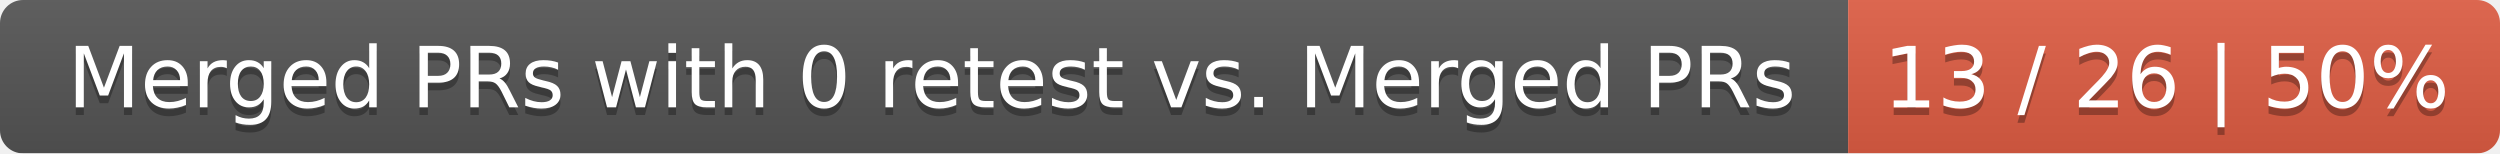
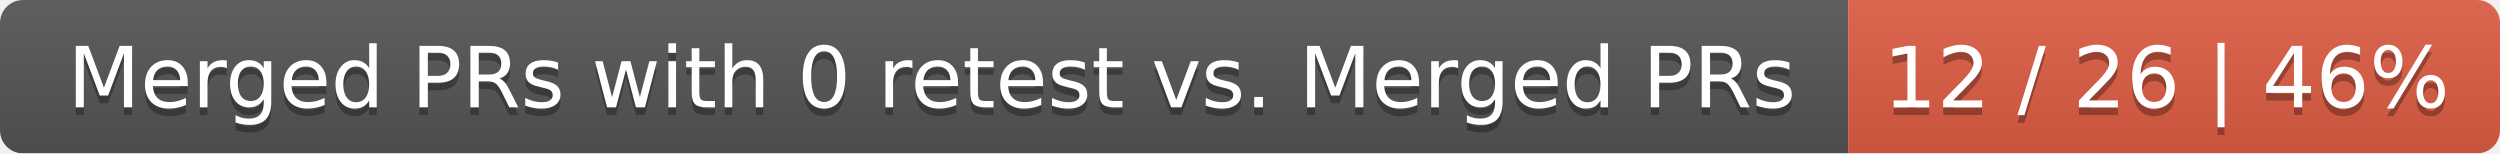
<svg xmlns="http://www.w3.org/2000/svg" width="326" height="20">
  <linearGradient id="smooth" x2="0" y2="100%">
    <stop offset="0" stop-color="#bbb" stop-opacity=".1" />
    <stop offset="1" stop-opacity=".1" />
  </linearGradient>
  <mask id="round">
    <rect width="326" height="20" rx="3" fill="#fff" />
  </mask>
  <g mask="url(#round)">
    <rect width="241" height="20" fill="#555" />
    <rect x="241" width="85" height="20" fill="#e05d44" />
    <rect width="326" height="20" fill="url(#smooth)" />
  </g>
  <g fill="#fff" text-anchor="middle" font-family="DejaVu Sans,Verdana,Geneva,sans-serif" font-size="11">
    <text x="121.5" y="15" fill="#010101" fill-opacity=".3">Merged PRs with 0 retest vs. Merged PRs</text>
    <text x="121.5" y="14">Merged PRs with 0 retest vs. Merged PRs</text>
-     <text x="282.5" y="15" fill="#010101" fill-opacity=".3">13 / 26 | 50%</text>
-     <text x="282.5" y="14">13 / 26 | 50%</text>
+     <text x="282.5" y="15" fill="#010101" fill-opacity=".3">12 / 26 | 46%</text>
+     <text x="282.5" y="14">12 / 26 | 46%</text>
  </g>
</svg>
